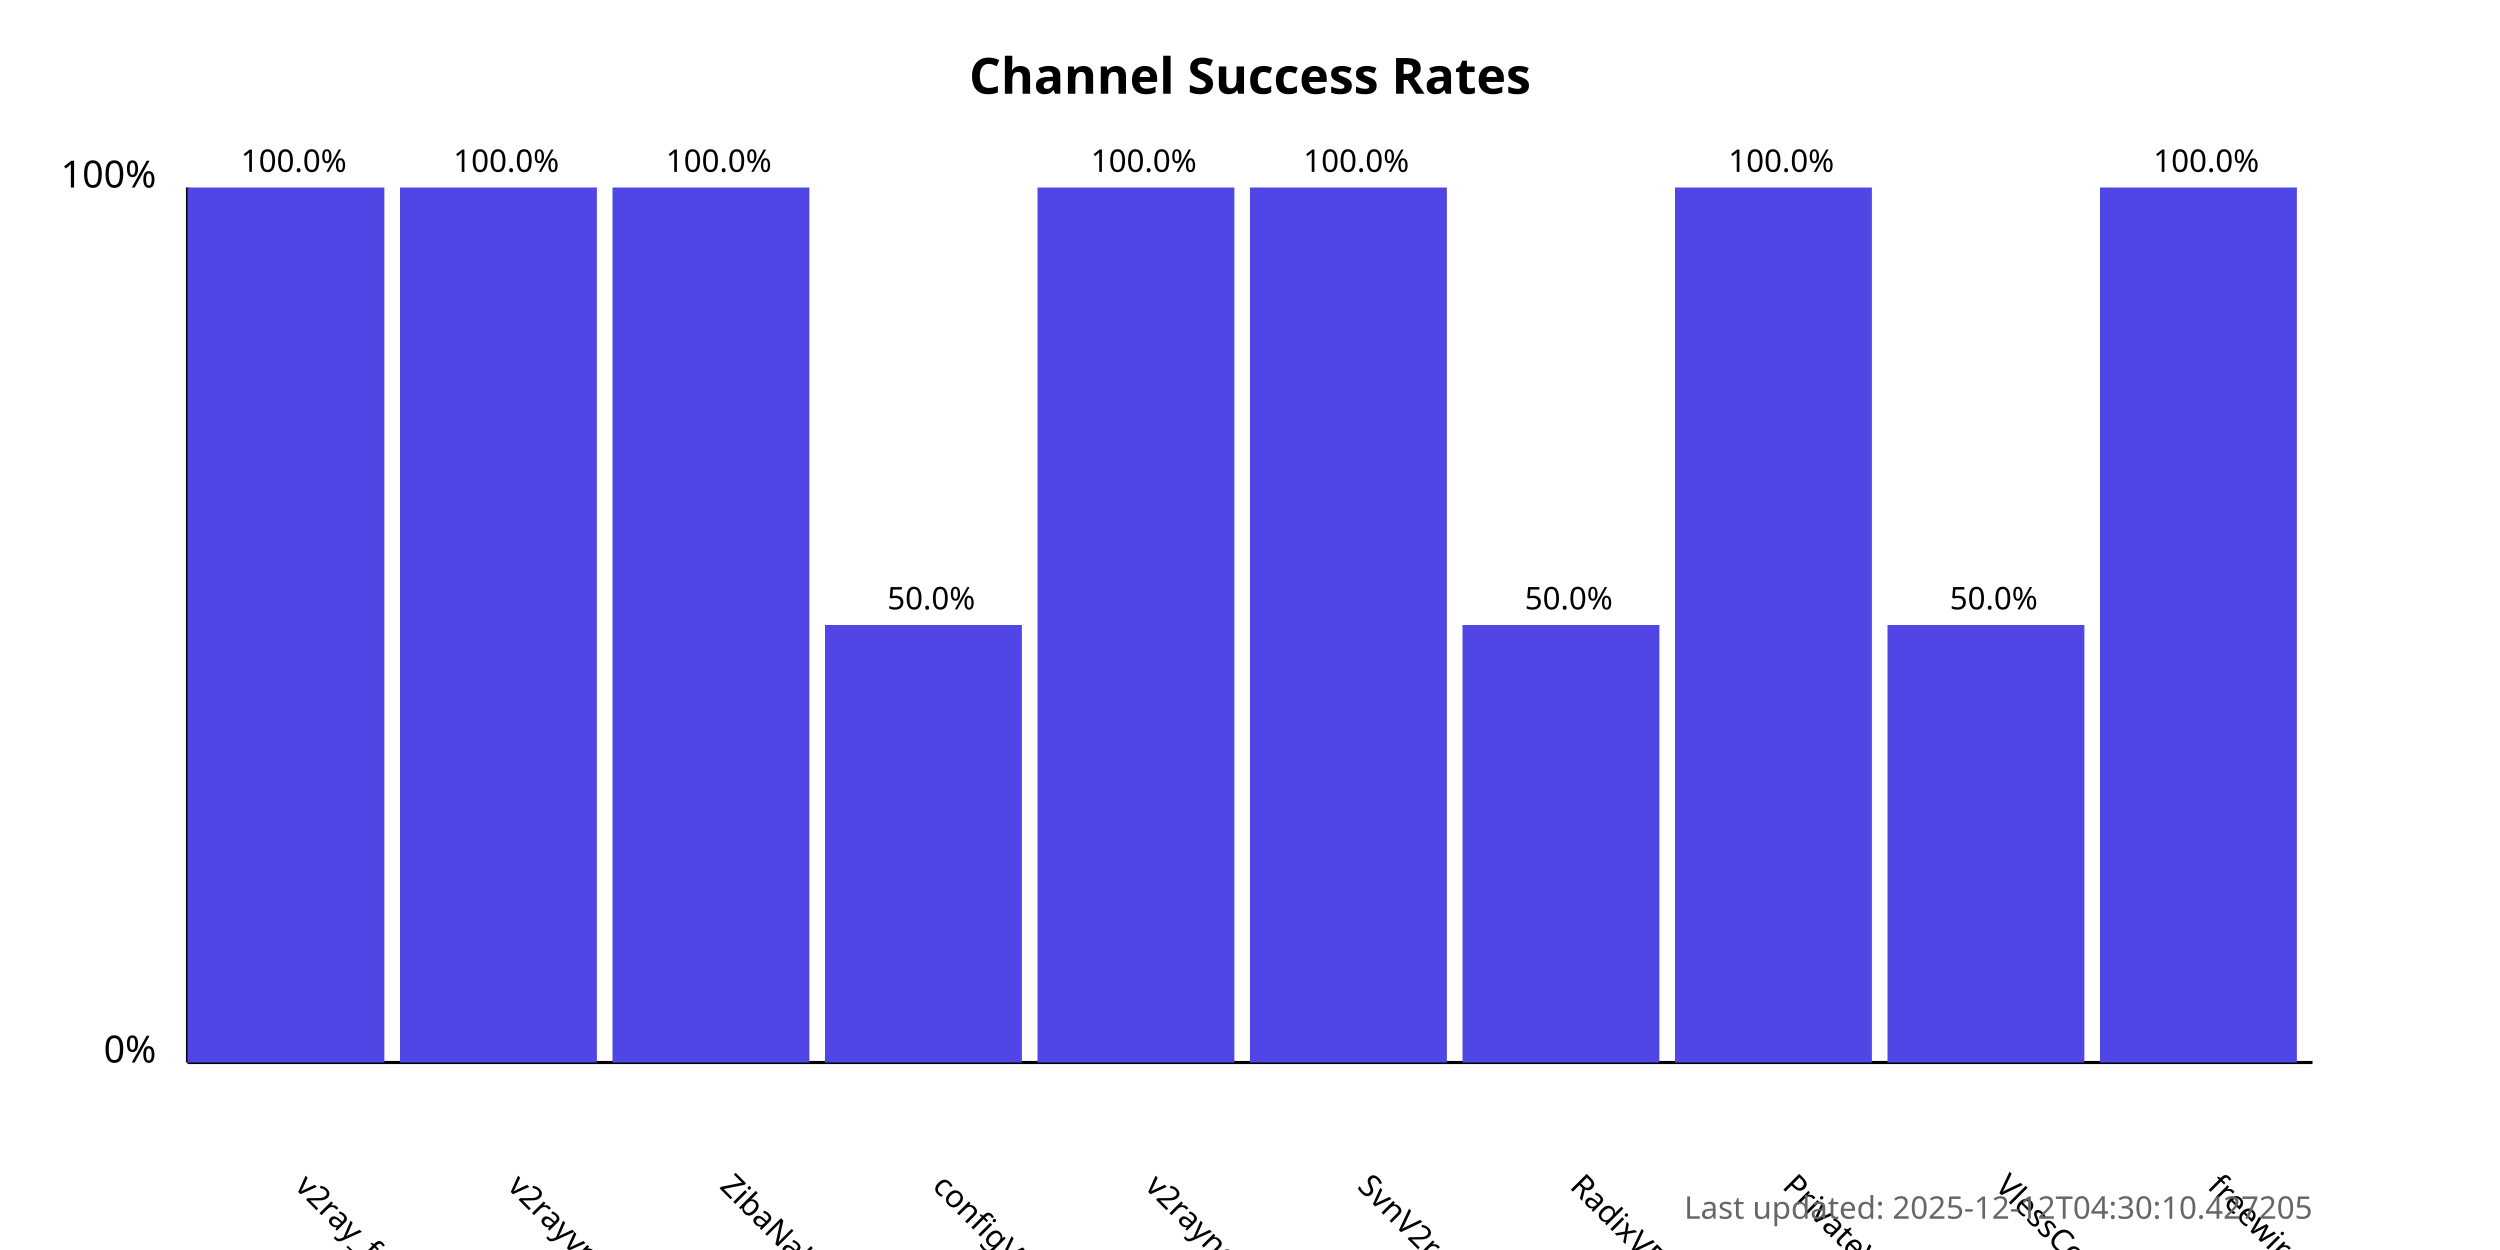
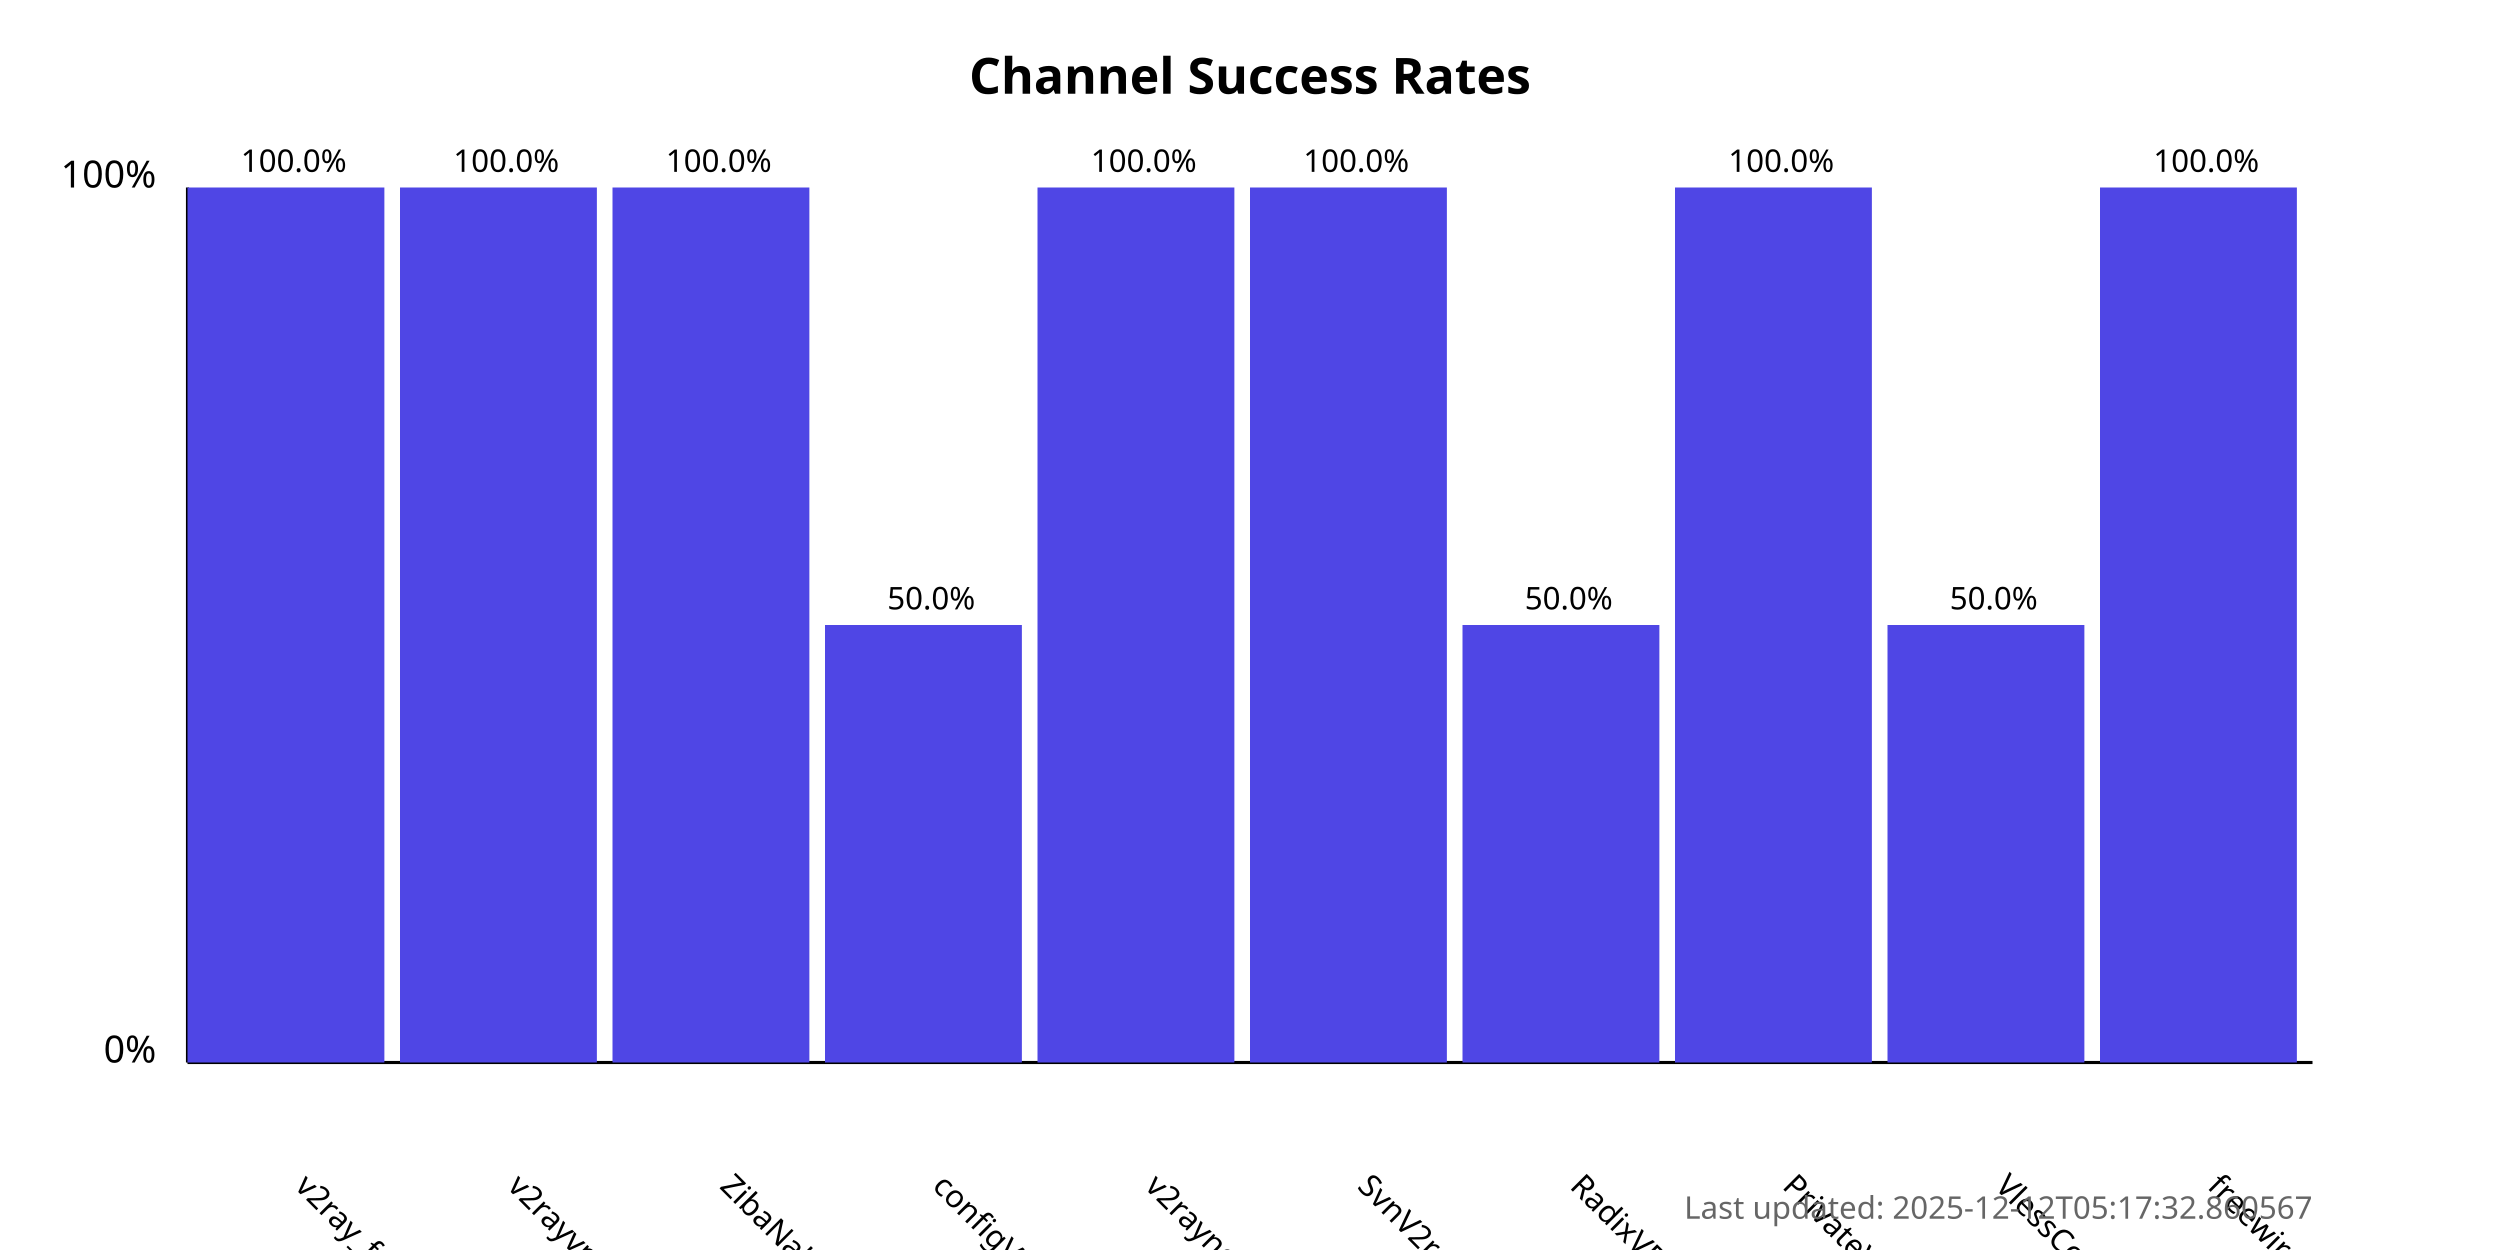
<svg xmlns="http://www.w3.org/2000/svg" width="800" height="400">
  <style>
            .chart-title { font: bold 16px sans-serif; }
            .axis-label { font: 12px sans-serif; }
            .tick-label { font: 10px sans-serif; }
            .bar { fill: #4f46e5; }
            .bar:hover { fill: #6366f1; }
            .timestamp { font: 10px sans-serif; fill: #666; }
        </style>
  <text x="400.0" y="30" text-anchor="middle" class="chart-title">
            Channel Success Rates
        </text>
  <line x1="60" y1="340" x2="60" y2="60" stroke="black" stroke-width="1" />
  <line x1="60" y1="340" x2="740" y2="340" stroke="black" stroke-width="1" />
  <text x="50" y="340" text-anchor="end" class="axis-label">0%</text>
  <text x="50" y="60" text-anchor="end" class="axis-label">100%</text>
  <g>
    <rect x="60" y="60.0" width="63.0" height="280.0" class="bar" />
    <text x="94.0" y="380" transform="rotate(45, 94.0, 380)" text-anchor="start" class="tick-label">
                v2ray_free_conf
            </text>
    <text x="94.0" y="55.0" text-anchor="middle" class="tick-label">
                100.0%
            </text>
  </g>
  <g>
    <rect x="128.0" y="60.0" width="63.0" height="280.0" class="bar" />
    <text x="162.0" y="380" transform="rotate(45, 162.0, 380)" text-anchor="start" class="tick-label">
                v2rayvpno
            </text>
    <text x="162.0" y="55.0" text-anchor="middle" class="tick-label">
                100.0%
            </text>
  </g>
  <g>
    <rect x="196.0" y="60.0" width="63.0" height="280.0" class="bar" />
    <text x="230.0" y="380" transform="rotate(45, 230.0, 380)" text-anchor="start" class="tick-label">
                ZibaNabz
            </text>
    <text x="230.0" y="55.0" text-anchor="middle" class="tick-label">
                100.0%
            </text>
  </g>
  <g>
    <rect x="264.0" y="200.0" width="63.0" height="140.0" class="bar" />
    <text x="298.0" y="380" transform="rotate(45, 298.0, 380)" text-anchor="start" class="tick-label">
                configV2rayForFree
            </text>
    <text x="298.0" y="195.0" text-anchor="middle" class="tick-label">
                50.0%
            </text>
  </g>
  <g>
    <rect x="332.0" y="60.0" width="63.0" height="280.0" class="bar" />
    <text x="366.0" y="380" transform="rotate(45, 366.0, 380)" text-anchor="start" class="tick-label">
                v2rayngvpn
            </text>
    <text x="366.0" y="55.0" text-anchor="middle" class="tick-label">
                100.0%
            </text>
  </g>
  <g>
    <rect x="400.0" y="60.0" width="63.0" height="280.0" class="bar" />
    <text x="434.0" y="380" transform="rotate(45, 434.0, 380)" text-anchor="start" class="tick-label">
                SvnV2ray
            </text>
    <text x="434.0" y="55.0" text-anchor="middle" class="tick-label">
                100.0%
            </text>
  </g>
  <g>
    <rect x="468.0" y="200.0" width="63.0" height="140.0" class="bar" />
    <text x="502.0" y="380" transform="rotate(45, 502.0, 380)" text-anchor="start" class="tick-label">
                RadixVPN
            </text>
    <text x="502.0" y="195.0" text-anchor="middle" class="tick-label">
                50.0%
            </text>
  </g>
  <g>
    <rect x="536.0" y="60.0" width="63.0" height="280.0" class="bar" />
    <text x="570.0" y="380" transform="rotate(45, 570.0, 380)" text-anchor="start" class="tick-label">
                PrivateVPNs
            </text>
    <text x="570.0" y="55.0" text-anchor="middle" class="tick-label">
                100.0%
            </text>
  </g>
  <g>
    <rect x="604.0" y="200.0" width="63.0" height="140.0" class="bar" />
    <text x="638.0" y="380" transform="rotate(45, 638.0, 380)" text-anchor="start" class="tick-label">
                VlessConfig
            </text>
    <text x="638.0" y="195.0" text-anchor="middle" class="tick-label">
                50.0%
            </text>
  </g>
  <g>
    <rect x="672.0" y="60.0" width="63.0" height="280.0" class="bar" />
    <text x="706.0" y="380" transform="rotate(45, 706.0, 380)" text-anchor="start" class="tick-label">
                freewireguard
            </text>
    <text x="706.0" y="55.0" text-anchor="middle" class="tick-label">
                100.0%
            </text>
  </g>
  <text x="740" y="390" text-anchor="end" class="timestamp">
-             Last updated: 2025-12-12T04:30:10.427205
+             Last updated: 2025-12-12T05:17:32.860567
        </text>
</svg>
